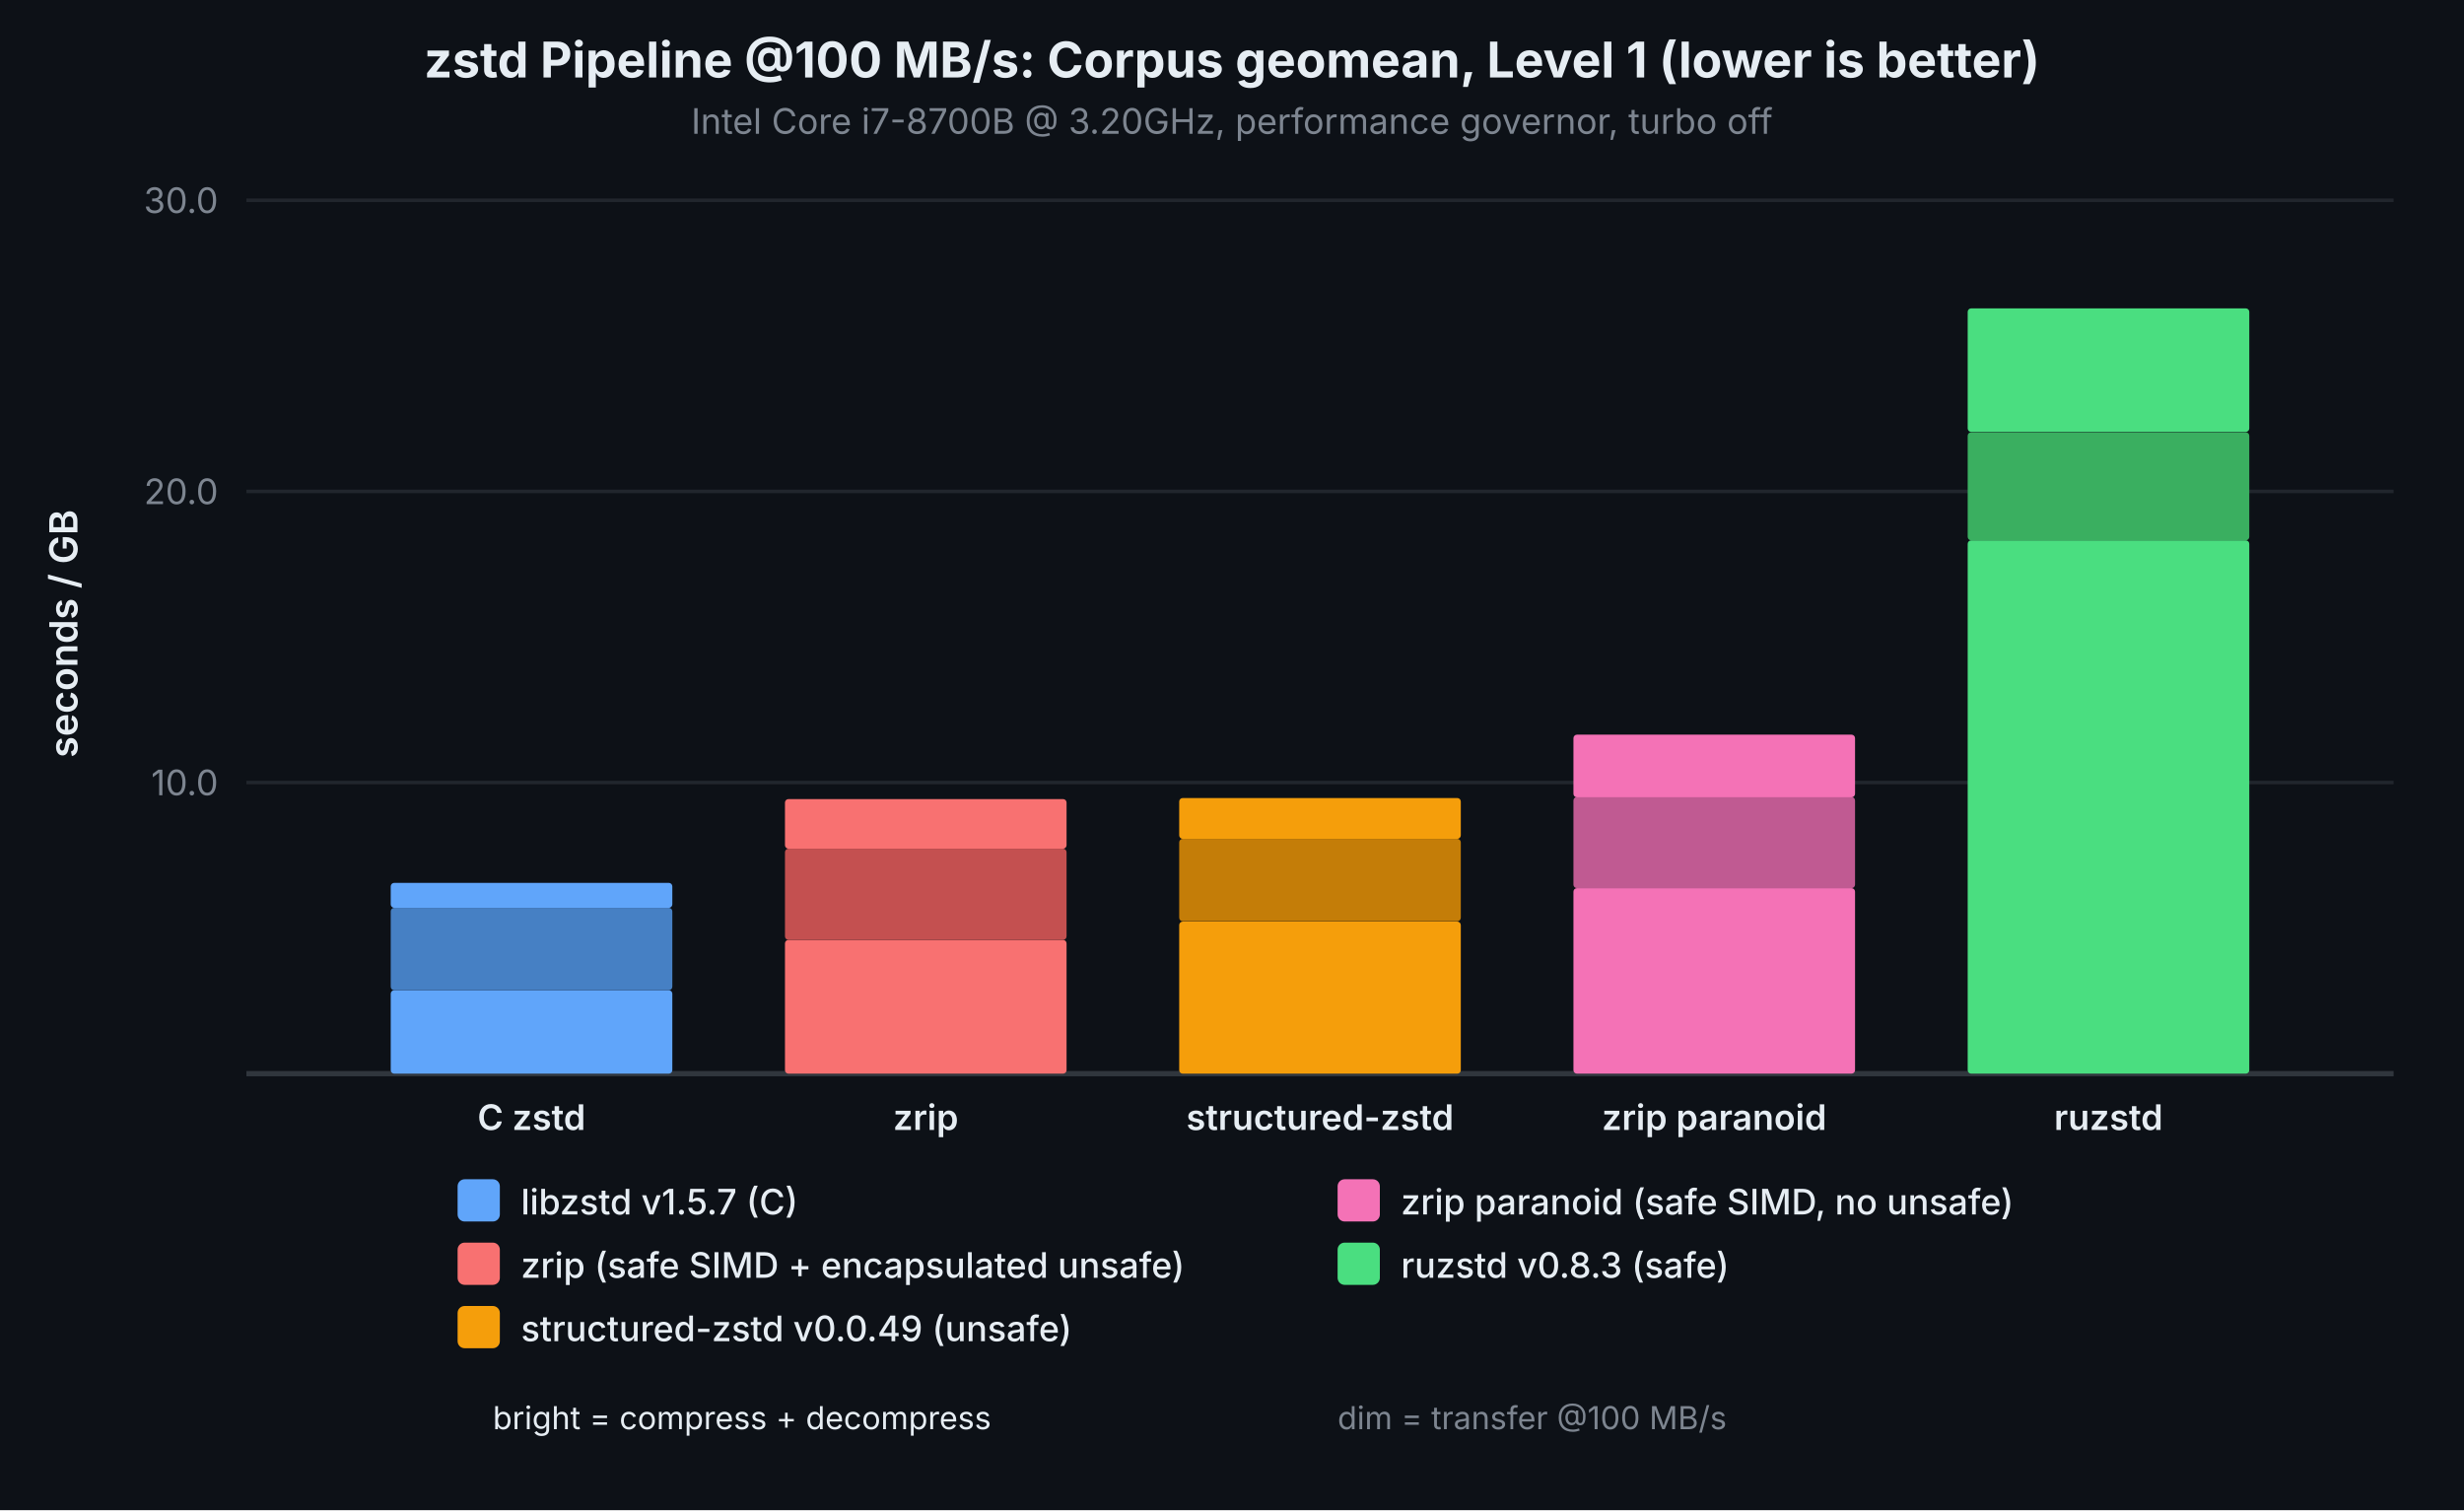
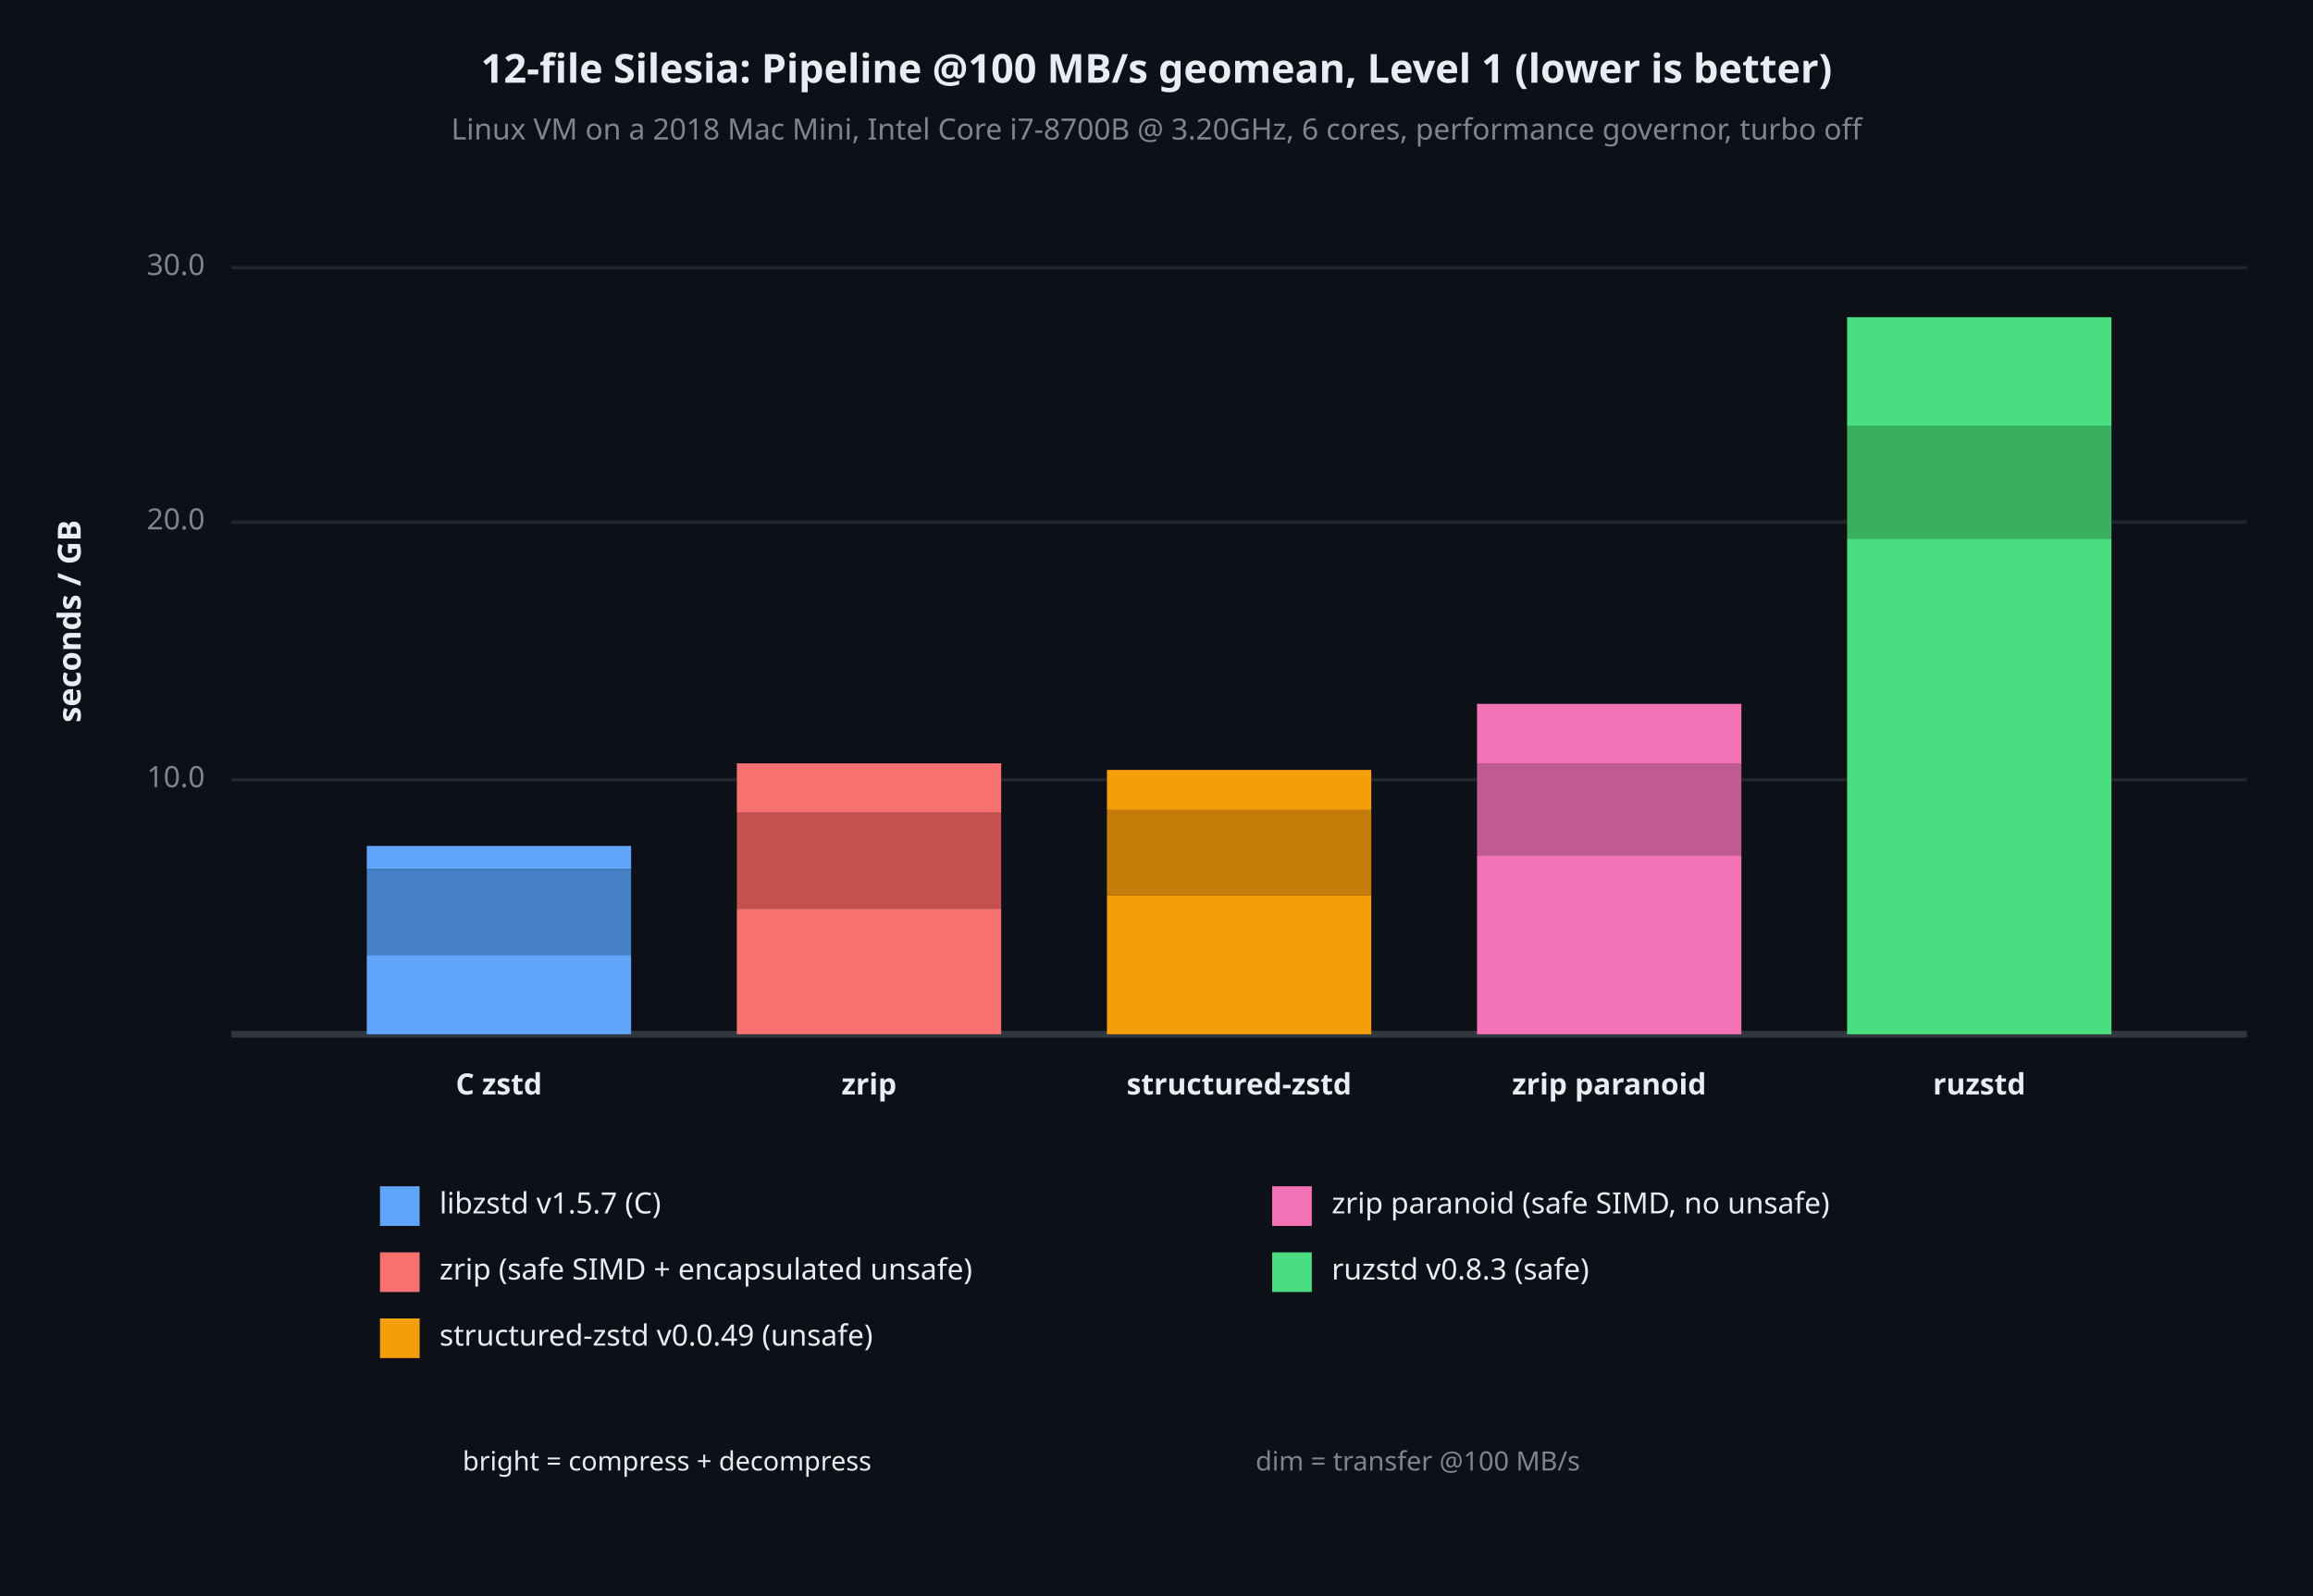
- <svg xmlns="http://www.w3.org/2000/svg" viewBox="0 0 700 429" font-family="system-ui, -apple-system, sans-serif">
-   <rect width="700" height="429" fill="#0d1117" />
-   <text x="350.0" y="22" text-anchor="middle" fill="#e6edf3" font-size="14" font-weight="700">zstd Pipeline @100 MB/s: Corpus geomean, Level 1 (lower is better)</text>
-   <text x="350.0" y="38" text-anchor="middle" fill="#7d8590" font-size="10">Intel Core i7-8700B @ 3.20GHz, performance governor, turbo off</text>
-   <text x="22" y="180.0" text-anchor="middle" fill="#e6edf3" font-size="11" font-weight="600" transform="rotate(-90,22,180.0)">seconds / GB</text>
-   <line x1="70" y1="222.3" x2="680" y2="222.3" stroke="#21262d" stroke-width="1" />
-   <text x="62" y="222.3" text-anchor="end" dominant-baseline="middle" fill="#7d8590" font-size="10">10.0</text>
-   <line x1="70" y1="139.6" x2="680" y2="139.6" stroke="#21262d" stroke-width="1" />
-   <text x="62" y="139.6" text-anchor="end" dominant-baseline="middle" fill="#7d8590" font-size="10">20.0</text>
-   <line x1="70" y1="56.9" x2="680" y2="56.9" stroke="#21262d" stroke-width="1" />
-   <text x="62" y="56.9" text-anchor="end" dominant-baseline="middle" fill="#7d8590" font-size="10">30.0</text>
-   <line x1="70" y1="305" x2="680" y2="305" stroke="#30363d" stroke-width="1.5" />
-   <rect x="111.0" y="281.3" width="80.0" height="23.7" fill="#60a5fa" rx="1" />
-   <rect x="111.0" y="257.9" width="80.0" height="23.4" fill="#4680c4" rx="1" />
-   <rect x="111.0" y="250.8" width="80.0" height="7.1" fill="#60a5fa" rx="1" />
-   <text x="151.0" y="321" text-anchor="middle" fill="#e6edf3" font-size="10" font-weight="600">C zstd</text>
-   <rect x="223.0" y="267.0" width="80.0" height="38.0" fill="#f87171" rx="1" />
-   <rect x="223.0" y="241.1" width="80.0" height="25.9" fill="#c45050" rx="1" />
-   <rect x="223.0" y="227.0" width="80.0" height="14.1" fill="#f87171" rx="1" />
-   <text x="263.0" y="321" text-anchor="middle" fill="#e6edf3" font-size="10" font-weight="600">zrip</text>
-   <rect x="335.0" y="261.8" width="80.0" height="43.2" fill="#f59e0b" rx="1" />
-   <rect x="335.0" y="238.3" width="80.0" height="23.4" fill="#c47d08" rx="1" />
-   <rect x="335.0" y="226.7" width="80.0" height="11.6" fill="#f59e0b" rx="1" />
-   <text x="375.0" y="321" text-anchor="middle" fill="#e6edf3" font-size="10" font-weight="600">structured-zstd</text>
-   <rect x="447.0" y="252.3" width="80.0" height="52.7" fill="#f472b6" rx="1" />
-   <rect x="447.0" y="226.4" width="80.0" height="25.9" fill="#c05a92" rx="1" />
-   <rect x="447.0" y="208.7" width="80.0" height="17.8" fill="#f472b6" rx="1" />
-   <text x="487.0" y="321" text-anchor="middle" fill="#e6edf3" font-size="10" font-weight="600">zrip paranoid</text>
-   <rect x="559.0" y="153.5" width="80.0" height="151.5" fill="#4ade80" rx="1" />
-   <rect x="559.0" y="122.8" width="80.0" height="30.7" fill="#3aaf60" rx="1" />
-   <rect x="559.0" y="87.6" width="80.0" height="35.1" fill="#4ade80" rx="1" />
-   <text x="599.0" y="321" text-anchor="middle" fill="#e6edf3" font-size="10" font-weight="600">ruzstd</text>
-   <rect x="130" y="335" width="12" height="12" fill="#60a5fa" rx="2" />
-   <text x="148" y="345" fill="#e6edf3" font-size="10" font-weight="500">libzstd v1.5.7 (C)</text>
-   <rect x="130" y="353" width="12" height="12" fill="#f87171" rx="2" />
-   <text x="148" y="363" fill="#e6edf3" font-size="10" font-weight="500">zrip (safe SIMD + encapsulated unsafe)</text>
-   <rect x="130" y="371" width="12" height="12" fill="#f59e0b" rx="2" />
-   <text x="148" y="381" fill="#e6edf3" font-size="10" font-weight="500">structured-zstd v0.0.49 (unsafe)</text>
-   <rect x="380" y="335" width="12" height="12" fill="#f472b6" rx="2" />
-   <text x="398" y="345" fill="#e6edf3" font-size="10" font-weight="500">zrip paranoid (safe SIMD, no unsafe)</text>
-   <rect x="380" y="353" width="12" height="12" fill="#4ade80" rx="2" />
-   <text x="398" y="363" fill="#e6edf3" font-size="10" font-weight="500">ruzstd v0.8.3 (safe)</text>
-   <text x="140" y="406" fill="#e6edf3" font-size="9">bright = compress + decompress</text>
-   <text x="380" y="406" fill="#7d8590" font-size="9">dim = transfer @100 MB/s</text>
+ <svg xmlns="http://www.w3.org/2000/svg" viewBox="0 0 700 483" font-family="system-ui, -apple-system, sans-serif">
+   <rect x="0" y="0" width="700" height="483" opacity="1" fill="#0D1117" stroke="none" />
+   <text x="350" y="22" dy="0.5ex" text-anchor="middle" font-family="sans-serif" font-size="12.097" opacity="1" fill="#E6EDF3" font-weight="bold">
+ 12-file Silesia: Pipeline @100 MB/s geomean, Level 1 (lower is better)
+ </text>
+   <text x="350" y="40" dy="0.5ex" text-anchor="middle" font-family="sans-serif" font-size="8.871" opacity="1" fill="#7D8590">
+ Linux VM on a 2018 Mac Mini, Intel Core i7-8700B @ 3.20GHz, 6 cores, performance governor, turbo off
+ </text>
+   <text x="22" y="188" dy="0.5ex" text-anchor="middle" font-family="sans-serif" font-size="9.677" opacity="1" fill="#E6EDF3" font-weight="bold" transform="rotate(270, 22, 188)">
+ seconds / GB
+ </text>
+   <polyline fill="none" opacity="1" stroke="#21262D" stroke-width="1" points="70,236 680,236 " />
+   <text x="62" y="236" dy="0.5ex" text-anchor="end" font-family="sans-serif" font-size="8.871" opacity="1" fill="#7D8590">
+ 10.0
+ </text>
+   <polyline fill="none" opacity="1" stroke="#21262D" stroke-width="1" points="70,158 680,158 " />
+   <text x="62" y="158" dy="0.5ex" text-anchor="end" font-family="sans-serif" font-size="8.871" opacity="1" fill="#7D8590">
+ 20.0
+ </text>
+   <polyline fill="none" opacity="1" stroke="#21262D" stroke-width="1" points="70,81 680,81 " />
+   <text x="62" y="81" dy="0.5ex" text-anchor="end" font-family="sans-serif" font-size="8.871" opacity="1" fill="#7D8590">
+ 30.0
+ </text>
+   <polyline fill="none" opacity="1" stroke="#30363D" stroke-width="2" points="70,313 680,313 " />
+   <rect x="111" y="289" width="80" height="24" opacity="1" fill="#60A5FA" stroke="none" />
+   <rect x="111" y="263" width="80" height="26" opacity="1" fill="#4680C4" stroke="none" />
+   <rect x="111" y="256" width="80" height="7" opacity="1" fill="#60A5FA" stroke="none" />
+   <text x="151" y="329" dy="0.5ex" text-anchor="middle" font-family="sans-serif" font-size="8.871" opacity="1" fill="#E6EDF3" font-weight="bold">
+ C zstd
+ </text>
+   <rect x="223" y="275" width="80" height="38" opacity="1" fill="#F87171" stroke="none" />
+   <rect x="223" y="246" width="80" height="29" opacity="1" fill="#C45050" stroke="none" />
+   <rect x="223" y="231" width="80" height="15" opacity="1" fill="#F87171" stroke="none" />
+   <text x="263" y="329" dy="0.5ex" text-anchor="middle" font-family="sans-serif" font-size="8.871" opacity="1" fill="#E6EDF3" font-weight="bold">
+ zrip
+ </text>
+   <rect x="335" y="271" width="80" height="42" opacity="1" fill="#F59E0B" stroke="none" />
+   <rect x="335" y="245" width="80" height="26" opacity="1" fill="#C47D08" stroke="none" />
+   <rect x="335" y="233" width="80" height="12" opacity="1" fill="#F59E0B" stroke="none" />
+   <text x="375" y="329" dy="0.5ex" text-anchor="middle" font-family="sans-serif" font-size="8.871" opacity="1" fill="#E6EDF3" font-weight="bold">
+ structured-zstd
+ </text>
+   <rect x="447" y="259" width="80" height="54" opacity="1" fill="#F472B6" stroke="none" />
+   <rect x="447" y="231" width="80" height="28" opacity="1" fill="#C05A92" stroke="none" />
+   <rect x="447" y="213" width="80" height="18" opacity="1" fill="#F472B6" stroke="none" />
+   <text x="487" y="329" dy="0.5ex" text-anchor="middle" font-family="sans-serif" font-size="8.871" opacity="1" fill="#E6EDF3" font-weight="bold">
+ zrip paranoid
+ </text>
+   <rect x="559" y="163" width="80" height="150" opacity="1" fill="#4ADE80" stroke="none" />
+   <rect x="559" y="129" width="80" height="34" opacity="1" fill="#3AAF60" stroke="none" />
+   <rect x="559" y="96" width="80" height="33" opacity="1" fill="#4ADE80" stroke="none" />
+   <text x="599" y="329" dy="0.5ex" text-anchor="middle" font-family="sans-serif" font-size="8.871" opacity="1" fill="#E6EDF3" font-weight="bold">
+ ruzstd
+ </text>
+   <rect x="115" y="359" width="12" height="12" opacity="1" fill="#60A5FA" stroke="none" />
+   <text x="133" y="365" dy="0.5ex" text-anchor="start" font-family="sans-serif" font-size="8.871" opacity="1" fill="#E6EDF3">
+ libzstd v1.5.7 (C)
+ </text>
+   <rect x="115" y="379" width="12" height="12" opacity="1" fill="#F87171" stroke="none" />
+   <text x="133" y="385" dy="0.5ex" text-anchor="start" font-family="sans-serif" font-size="8.871" opacity="1" fill="#E6EDF3">
+ zrip (safe SIMD + encapsulated unsafe)
+ </text>
+   <rect x="115" y="399" width="12" height="12" opacity="1" fill="#F59E0B" stroke="none" />
+   <text x="133" y="405" dy="0.5ex" text-anchor="start" font-family="sans-serif" font-size="8.871" opacity="1" fill="#E6EDF3">
+ structured-zstd v0.0.49 (unsafe)
+ </text>
+   <rect x="385" y="359" width="12" height="12" opacity="1" fill="#F472B6" stroke="none" />
+   <text x="403" y="365" dy="0.5ex" text-anchor="start" font-family="sans-serif" font-size="8.871" opacity="1" fill="#E6EDF3">
+ zrip paranoid (safe SIMD, no unsafe)
+ </text>
+   <rect x="385" y="379" width="12" height="12" opacity="1" fill="#4ADE80" stroke="none" />
+   <text x="403" y="385" dy="0.5ex" text-anchor="start" font-family="sans-serif" font-size="8.871" opacity="1" fill="#E6EDF3">
+ ruzstd v0.8.3 (safe)
+ </text>
+   <text x="140" y="443" dy="0.5ex" text-anchor="start" font-family="sans-serif" font-size="8.065" opacity="1" fill="#E6EDF3">
+ bright = compress + decompress
+ </text>
+   <text x="380" y="443" dy="0.5ex" text-anchor="start" font-family="sans-serif" font-size="8.065" opacity="1" fill="#7D8590">
+ dim = transfer @100 MB/s
+ </text>
</svg>
